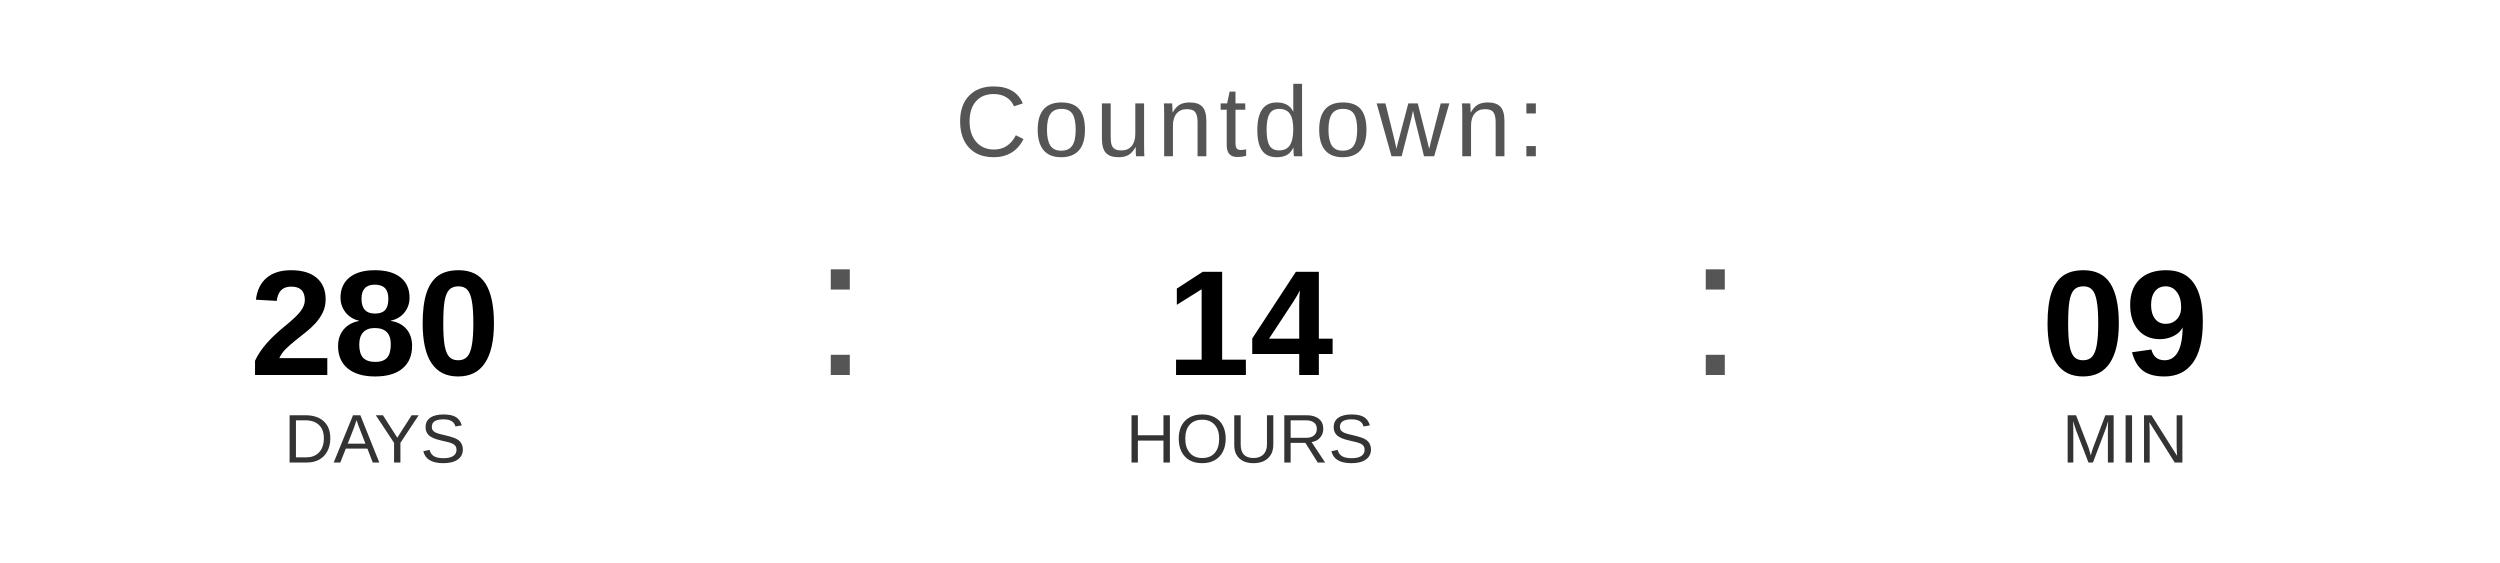
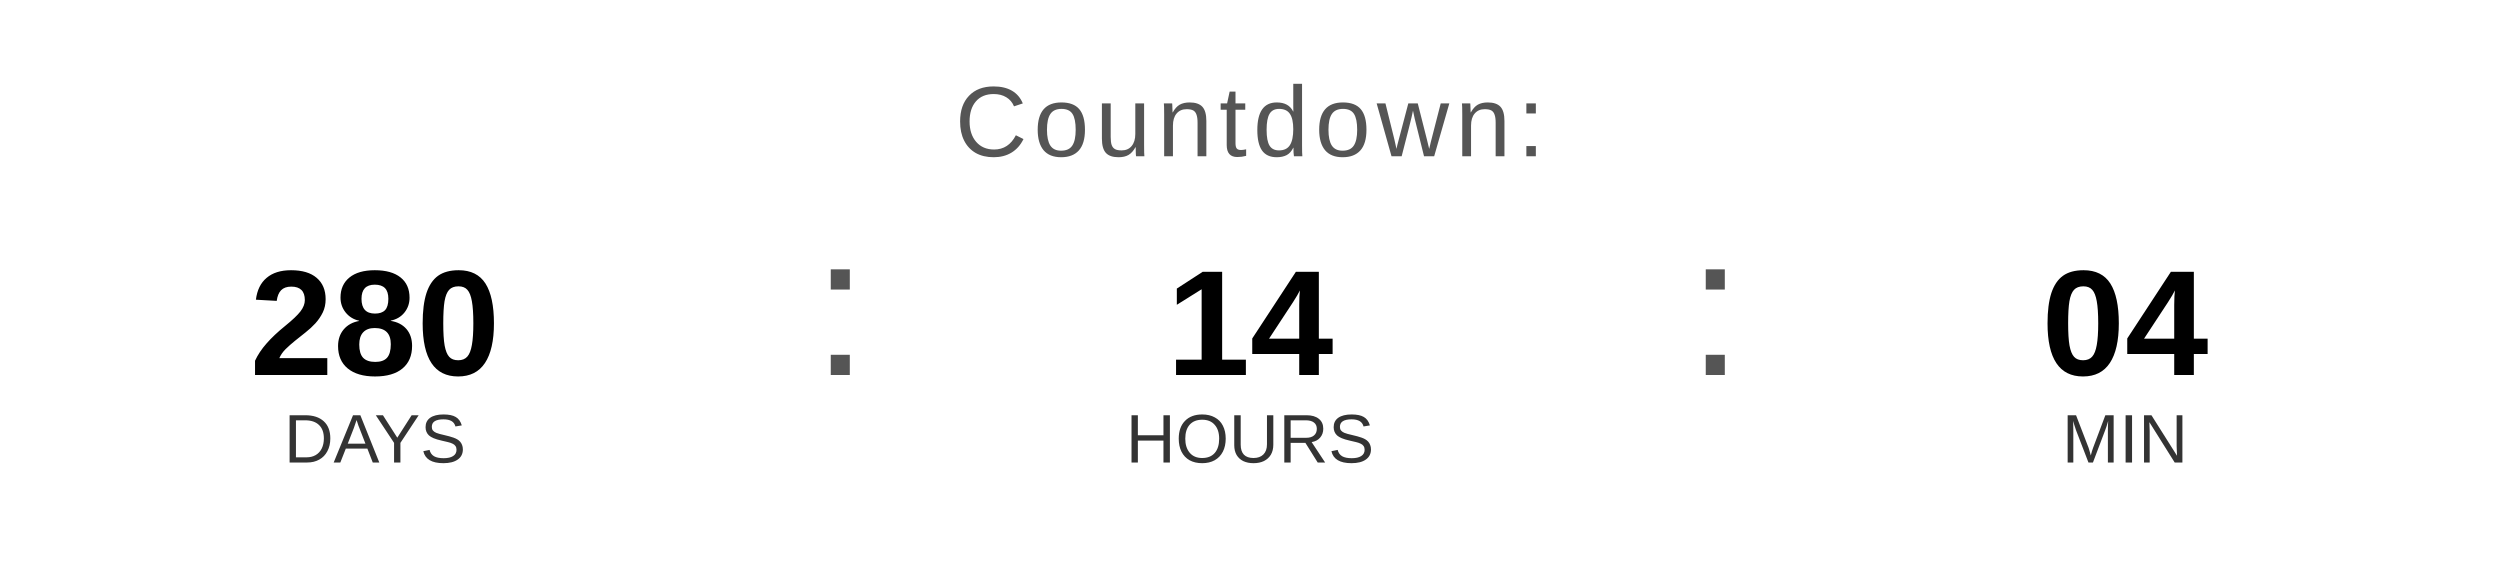
<svg xmlns="http://www.w3.org/2000/svg" width="400" height="90" viewBox="0 0 400 90">
  <text x="200" y="25" font-family="Arial, Helvetica, sans-serif" font-size="16" fill="#555555" text-anchor="middle" letter-spacing="1">
    Countdown:
  </text>
  <text x="60" y="60" font-family="Arial, Helvetica, sans-serif" font-size="24" font-weight="bold" fill="#000000" text-anchor="middle">280</text>
  <text x="60" y="74" font-family="Arial, Helvetica, sans-serif" font-size="11" fill="#333333" text-anchor="middle">DAYS</text>
  <text x="130" y="60" font-family="Arial, sans-serif" font-size="32" fill="#555555">:</text>
  <text x="200" y="60" font-family="Arial, Helvetica, sans-serif" font-size="24" font-weight="bold" fill="#000000" text-anchor="middle">14</text>
  <text x="200" y="74" font-family="Arial, Helvetica, sans-serif" font-size="11" fill="#333333" text-anchor="middle">HOURS</text>
  <text x="270" y="60" font-family="Arial, sans-serif" font-size="32" fill="#555555">:</text>
-   <text x="340" y="60" font-family="Arial, Helvetica, sans-serif" font-size="24" font-weight="bold" fill="#000000" text-anchor="middle">09</text>
+   <text x="340" y="60" font-family="Arial, Helvetica, sans-serif" font-size="24" font-weight="bold" fill="#000000" text-anchor="middle">04</text>
  <text x="340" y="74" font-family="Arial, Helvetica, sans-serif" font-size="11" fill="#333333" text-anchor="middle">MIN</text>
</svg>
